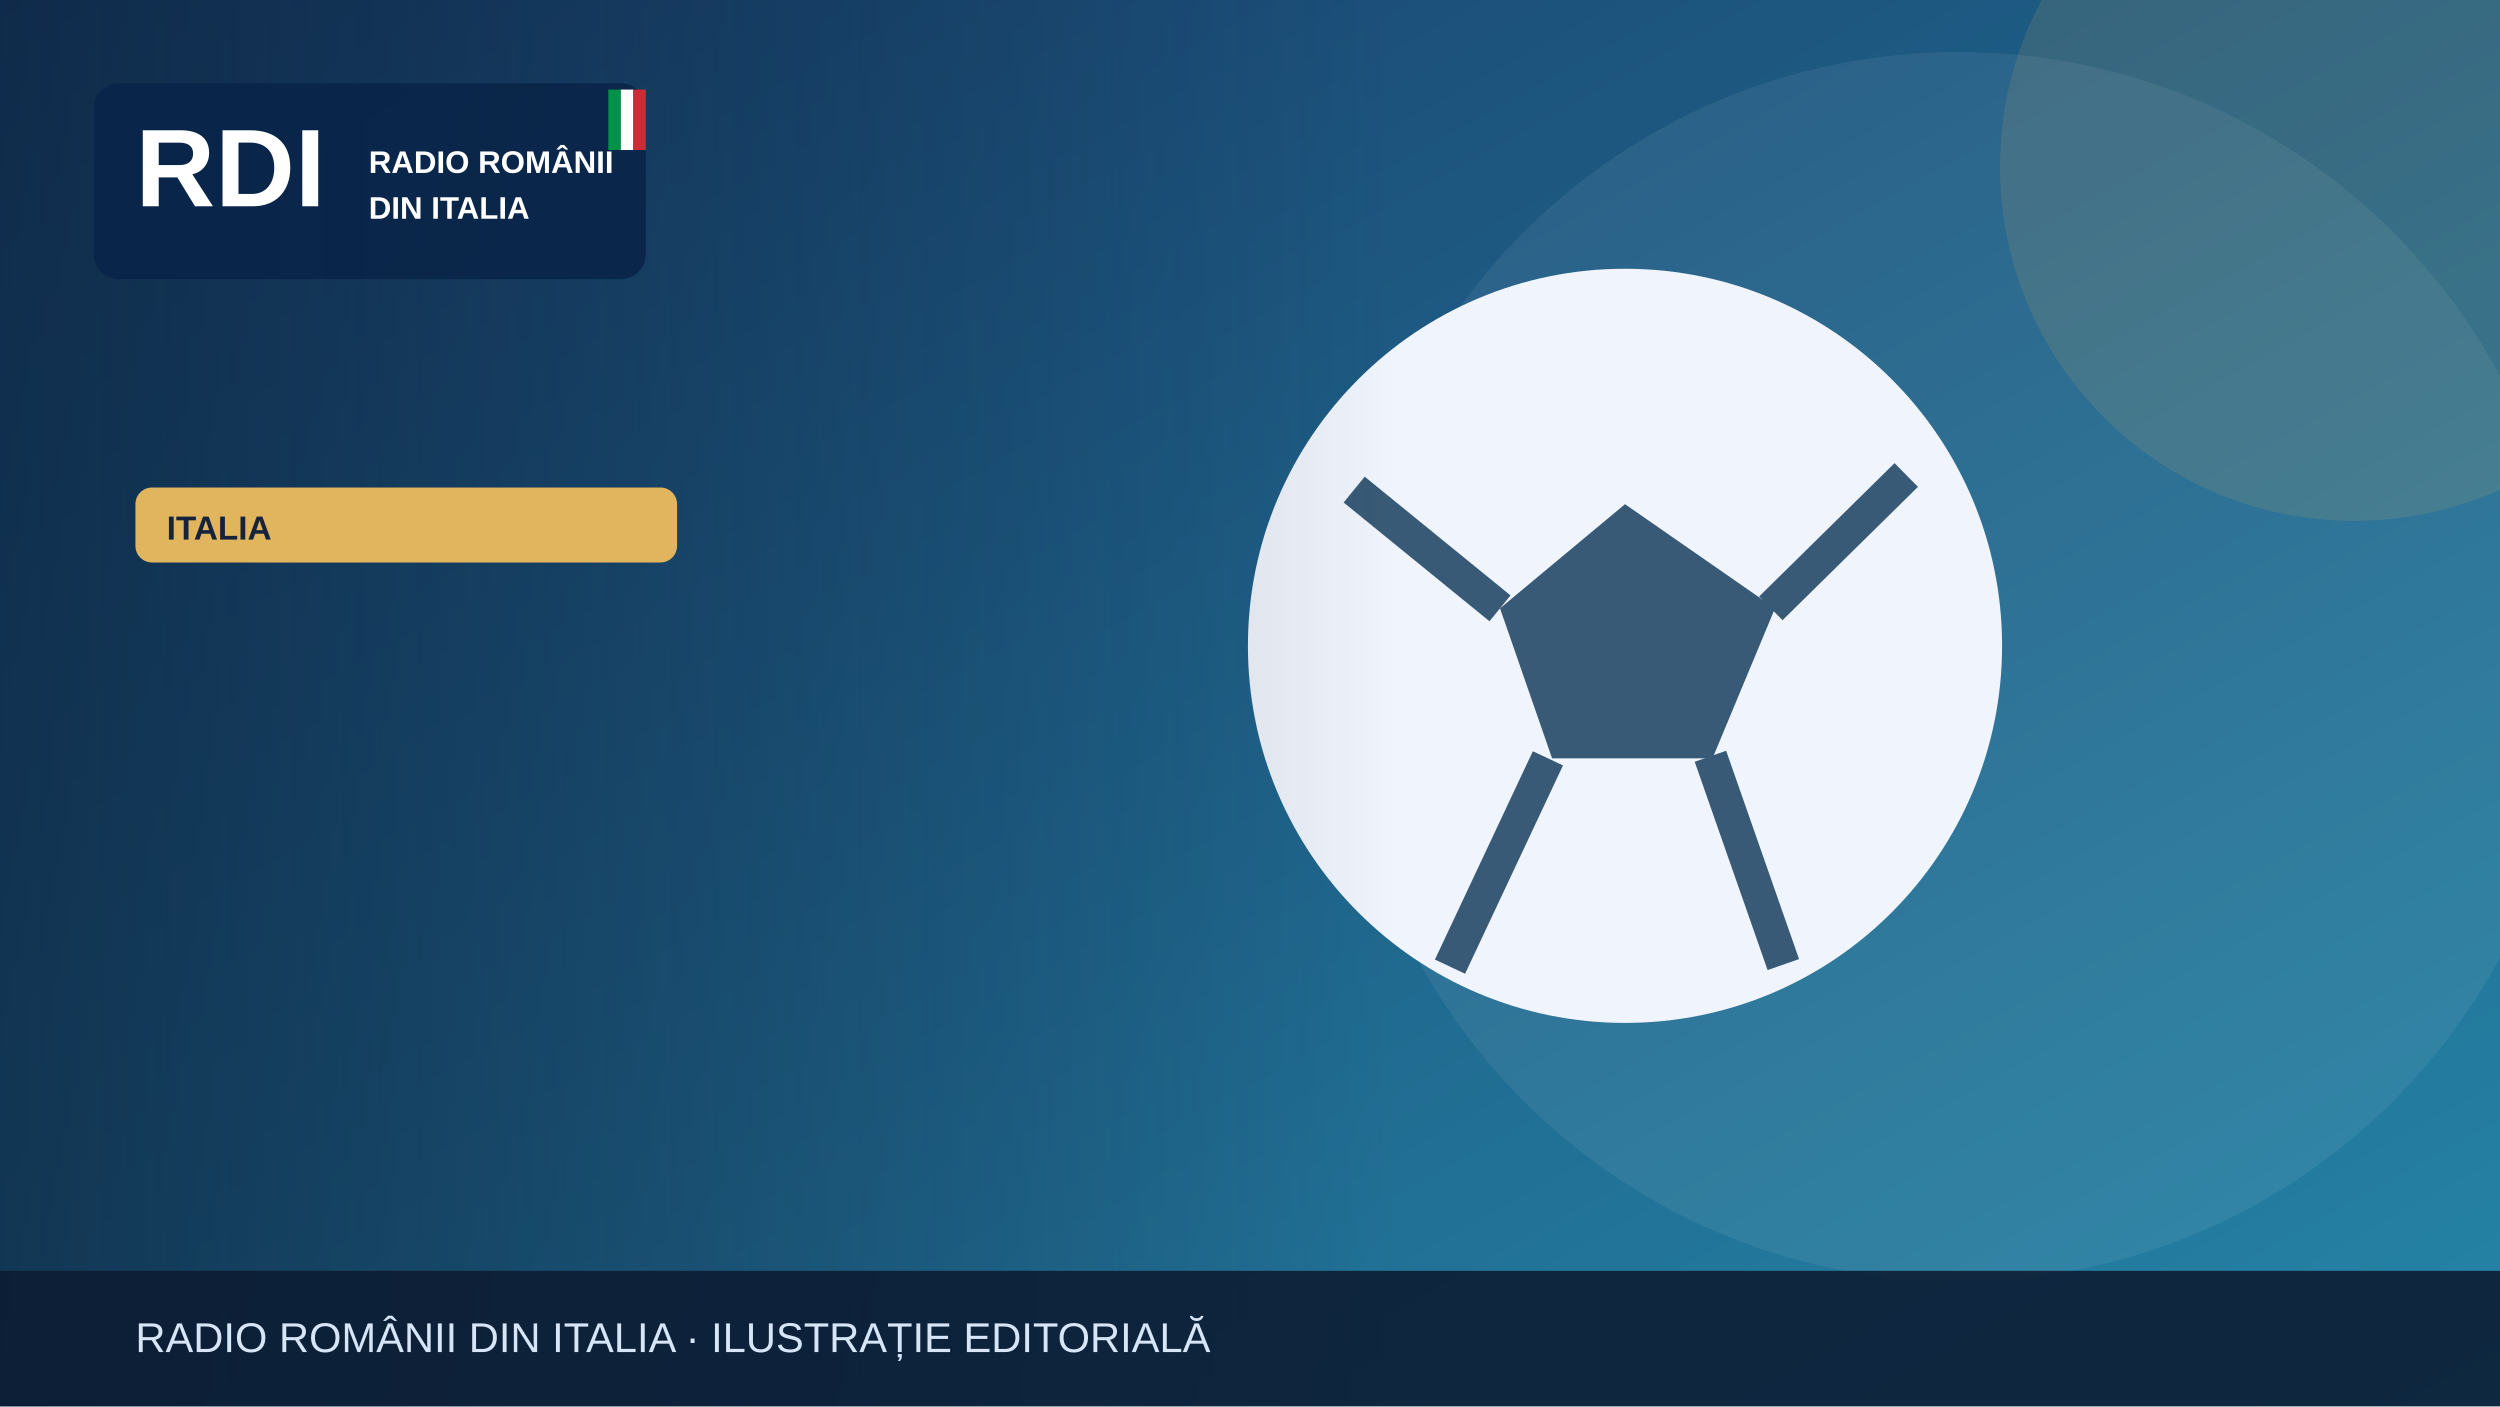
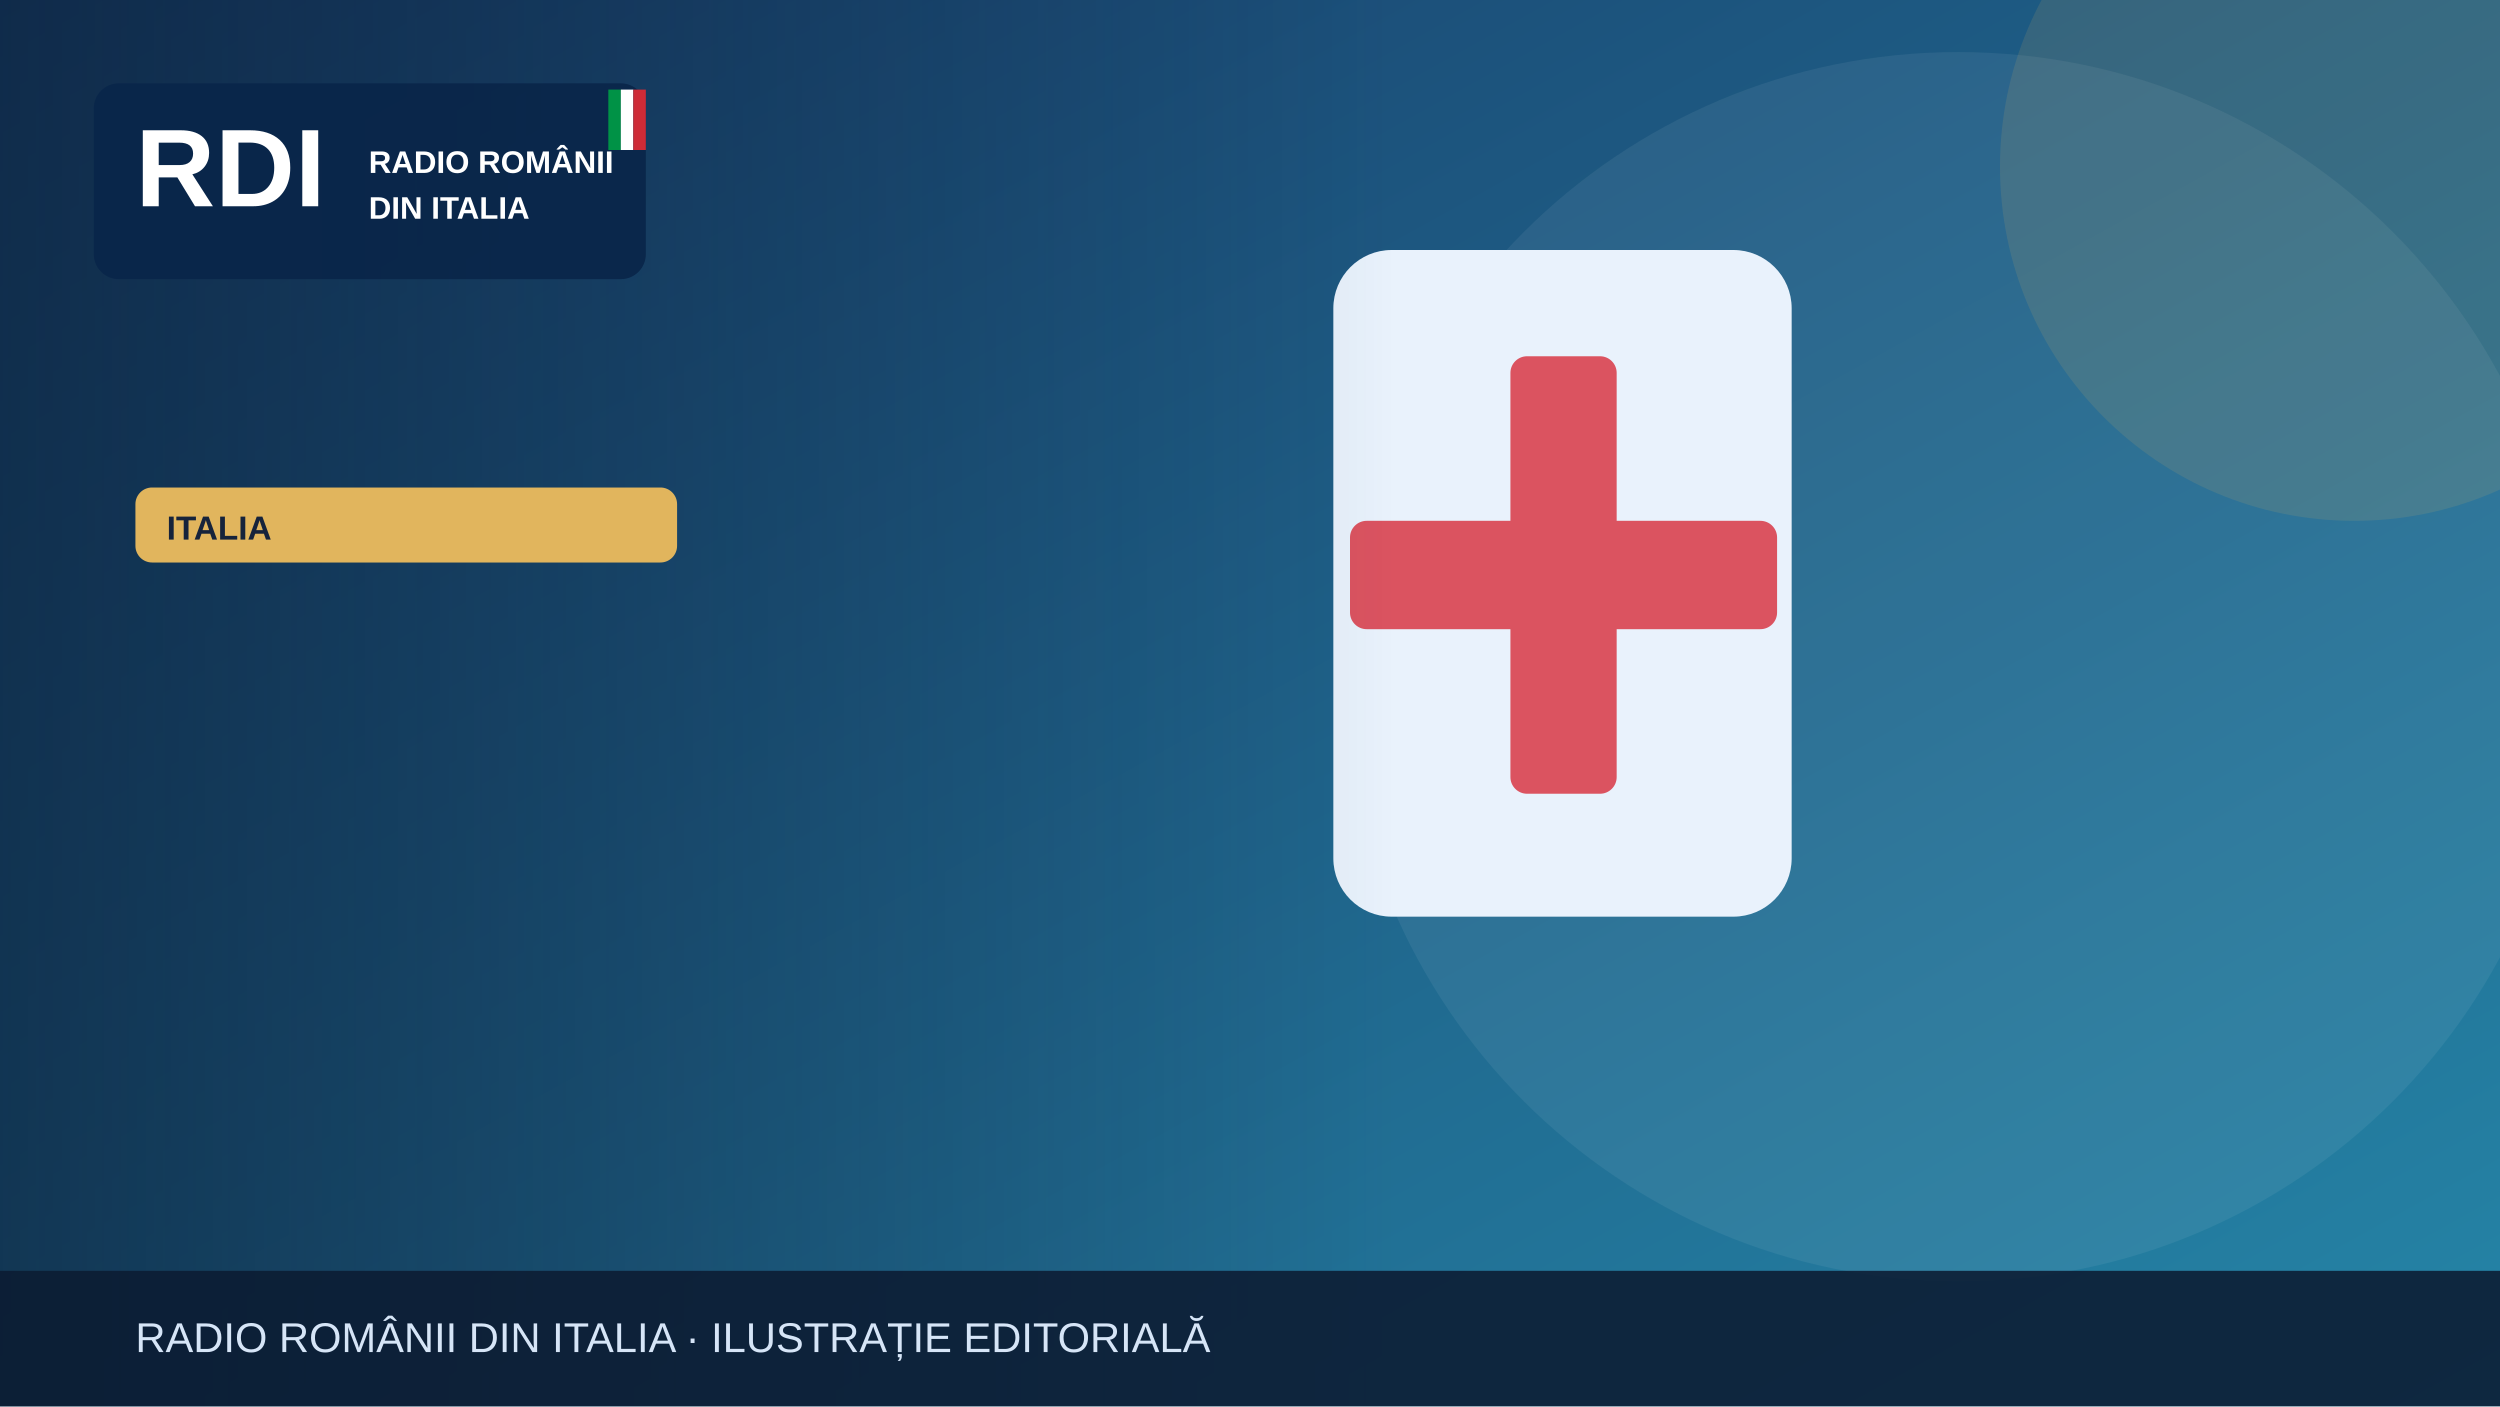
<svg xmlns="http://www.w3.org/2000/svg" width="1200" height="675" viewBox="0 0 1200 675" role="img" aria-label="Illustrazione editoriale RDI">
  <defs>
    <linearGradient id="bg" x2="1" y2="1">
      <stop stop-color="#183c69" />
      <stop offset="1" stop-color="#2585a7" />
    </linearGradient>
    <linearGradient id="shade">
      <stop stop-color="#0b223a" stop-opacity=".65" />
      <stop offset="1" stop-color="#0b223a" stop-opacity="0" />
    </linearGradient>
  </defs>
  <rect width="1200" height="675" fill="url(#bg)" />
  <circle cx="940" cy="320" r="295" fill="#fff" opacity=".065" />
  <circle cx="1130" cy="80" r="170" fill="#e1b55d" opacity=".13" />
  <g>
-     <circle cx="780" cy="310" r="181" fill="#f0f4fc" />
-     <path d="m780 242-60 50 25 72h77l30-72Z" fill="#395a76" />
-     <path d="m650 235 70 57m130 0 65-64m-94 135 35 100m-113-99-47 100" stroke="#395a76" stroke-width="16" fill="none" />
+     <rect x="640" y="120" width="220" height="320" rx="28" fill="#e9f2fc" />
+     <rect x="725" y="171" width="51" height="210" rx="8" fill="#db5360" />
+     <rect x="648" y="250" width="205" height="52" rx="8" fill="#db5360" />
  </g>
  <rect x="0" y="0" width="670" height="675" fill="url(#shade)" />
  <rect x="45" y="40" width="265" height="94" rx="12" fill="#09264a" opacity=".97" />
  <text x="65" y="99" font-family="Arial,sans-serif" font-size="53" font-weight="900" fill="white">RDI</text>
  <text x="177" y="83" font-family="Arial,sans-serif" font-size="15" font-weight="800" fill="white">RADIO ROMÂNII</text>
  <text x="177" y="105" font-family="Arial,sans-serif" font-size="15" font-weight="800" fill="white">DIN ITALIA</text>
  <rect x="292" y="43" width="6" height="29" fill="#009246" />
  <rect x="298" y="43" width="6" height="29" fill="#fff" />
  <rect x="304" y="43" width="6" height="29" fill="#ce2b37" />
  <rect x="65" y="234" width="260" height="36" rx="8" fill="#e1b55d" />
  <text x="80" y="259" font-family="Arial,sans-serif" font-size="16" font-weight="800" fill="#16233b">ITALIA</text>
  <rect y="610" width="1200" height="65" fill="#0b1b32" opacity=".88" />
  <text x="65" y="649" font-family="Arial,sans-serif" font-size="20" fill="#d6e5f7">RADIO ROMÂNII DIN ITALIA · ILUSTRAȚIE EDITORIALĂ</text>
</svg>
